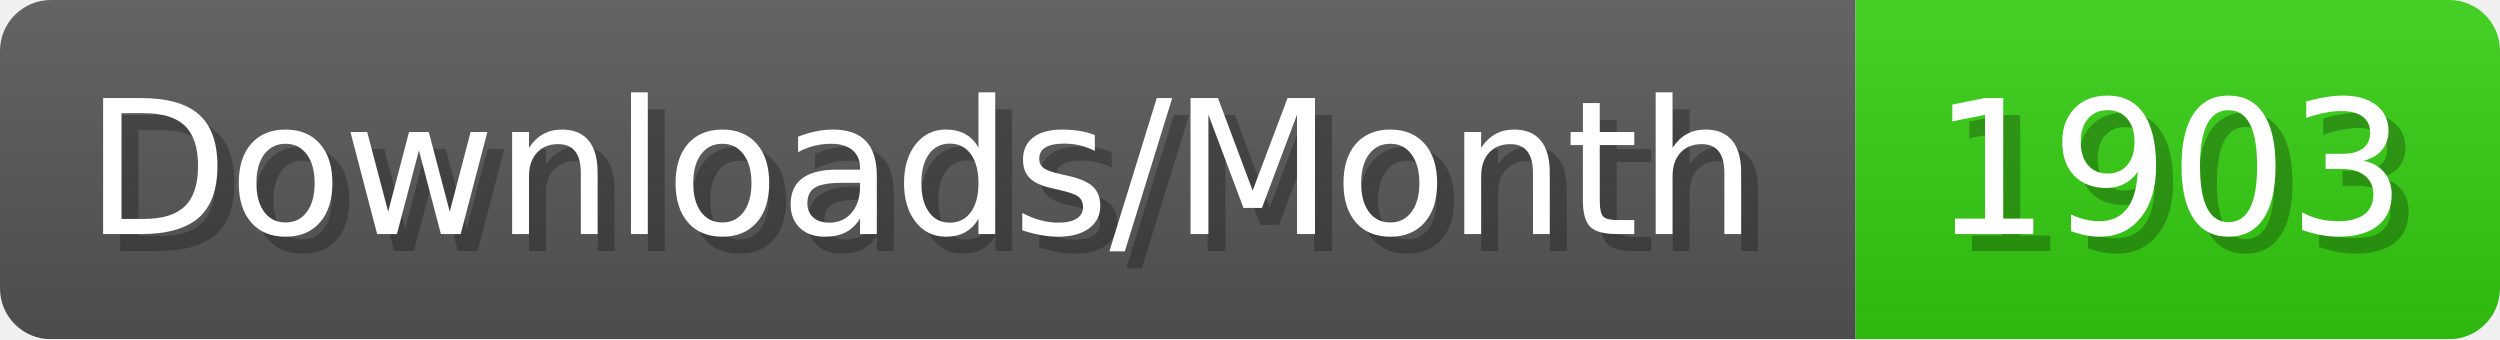
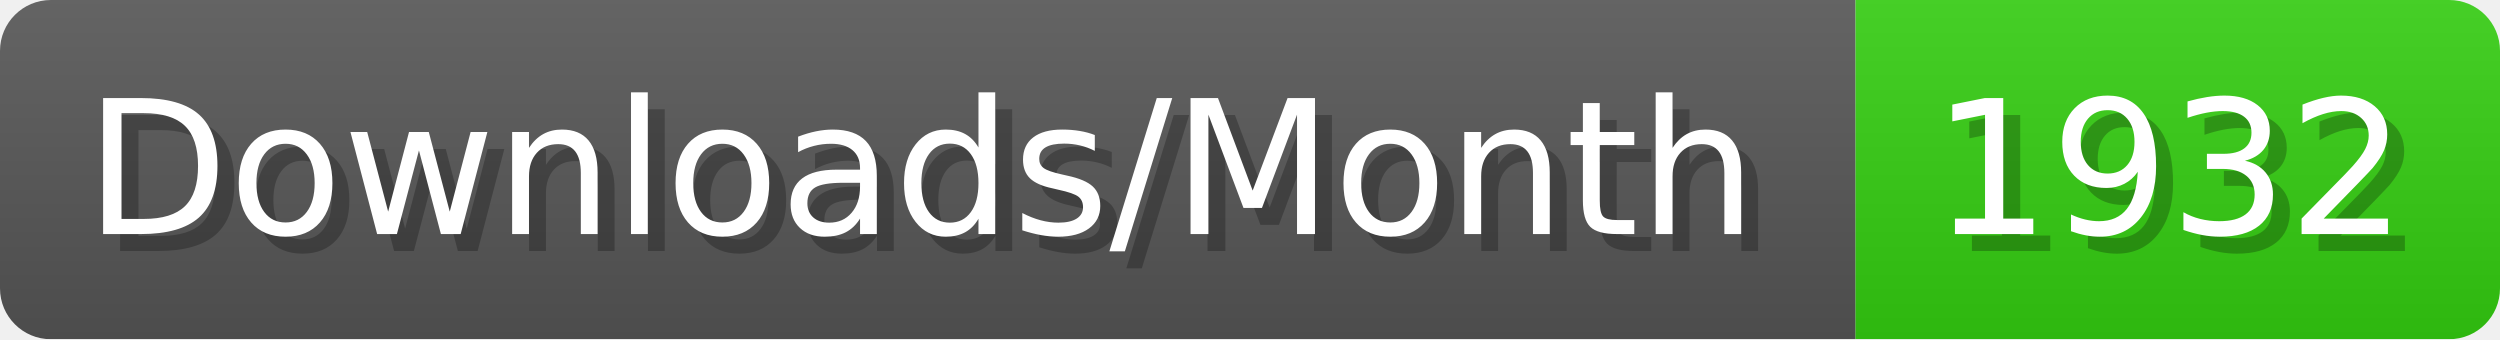
- <svg xmlns="http://www.w3.org/2000/svg" width="147.4" height="20" viewBox="0 0 1474 200" role="img" aria-label="Downloads/Month: 1903">
+ <svg xmlns="http://www.w3.org/2000/svg" width="147.4" height="20" viewBox="0 0 1474 200" role="img" aria-label="Downloads/Month: 1932">
  <linearGradient id="YlXUI" x2="0" y2="100%">
    <stop offset="0" stop-opacity=".1" stop-color="#EEE" />
    <stop offset="1" stop-opacity=".1" />
  </linearGradient>
  <mask id="JHhop">
    <rect width="1474" height="200" rx="30" fill="#FFF" />
  </mask>
  <g mask="url(#JHhop)">
    <rect width="1094" height="200" fill="#555" />
    <rect width="380" height="200" fill="#3C1" x="1094" />
    <rect width="1474" height="200" fill="url(#YlXUI)" />
  </g>
  <g aria-hidden="true" fill="#fff" text-anchor="start" font-family="Verdana,DejaVu Sans,sans-serif" font-size="110">
    <text x="60" y="148" textLength="994" fill="#000" opacity="0.25">Downloads/Month</text>
    <text x="50" y="138" textLength="994">Downloads/Month</text>
-     <text x="1149" y="148" textLength="280" fill="#000" opacity="0.25">1903</text>
-     <text x="1139" y="138" textLength="280">1903</text>
+     <text x="1149" y="148" textLength="280" fill="#000" opacity="0.25">1932</text>
+     <text x="1139" y="138" textLength="280">1932</text>
  </g>
</svg>
